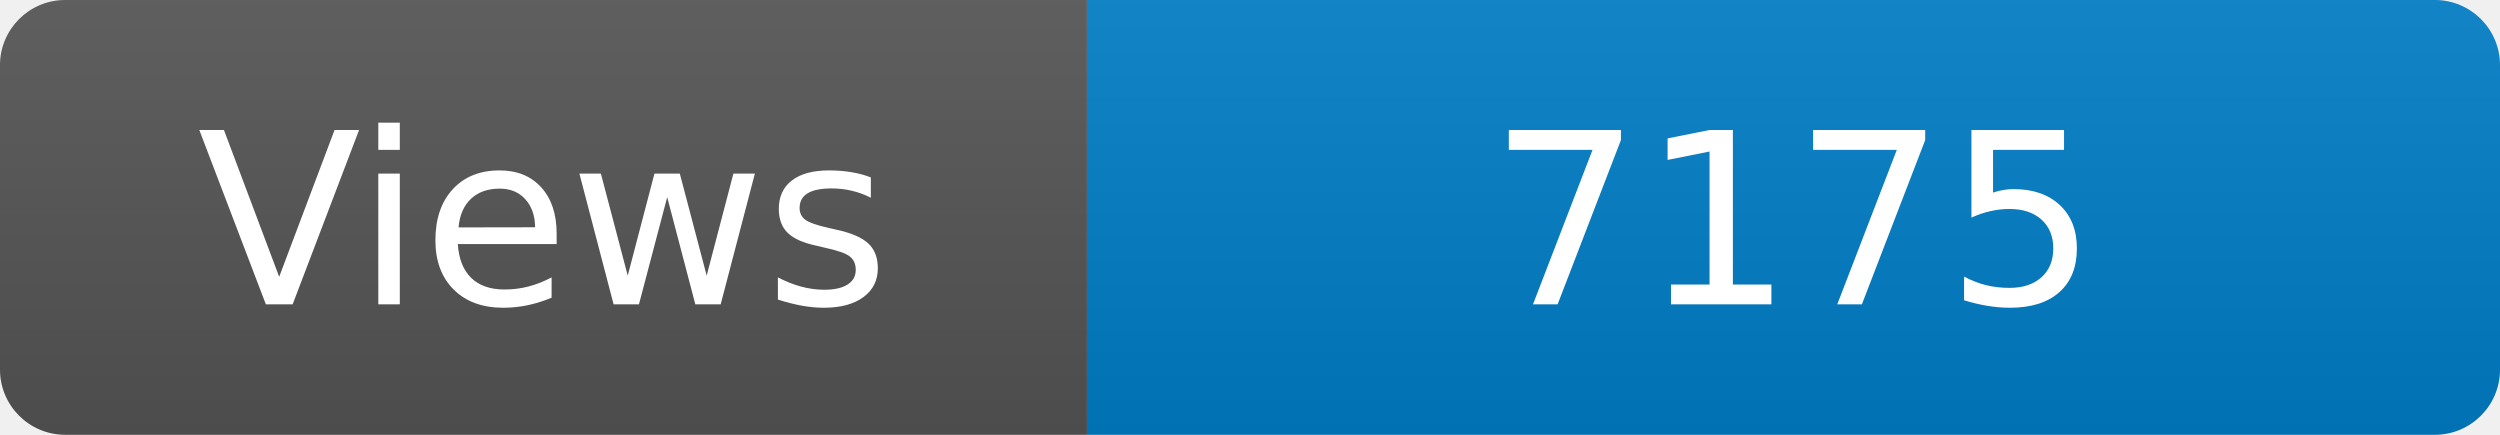
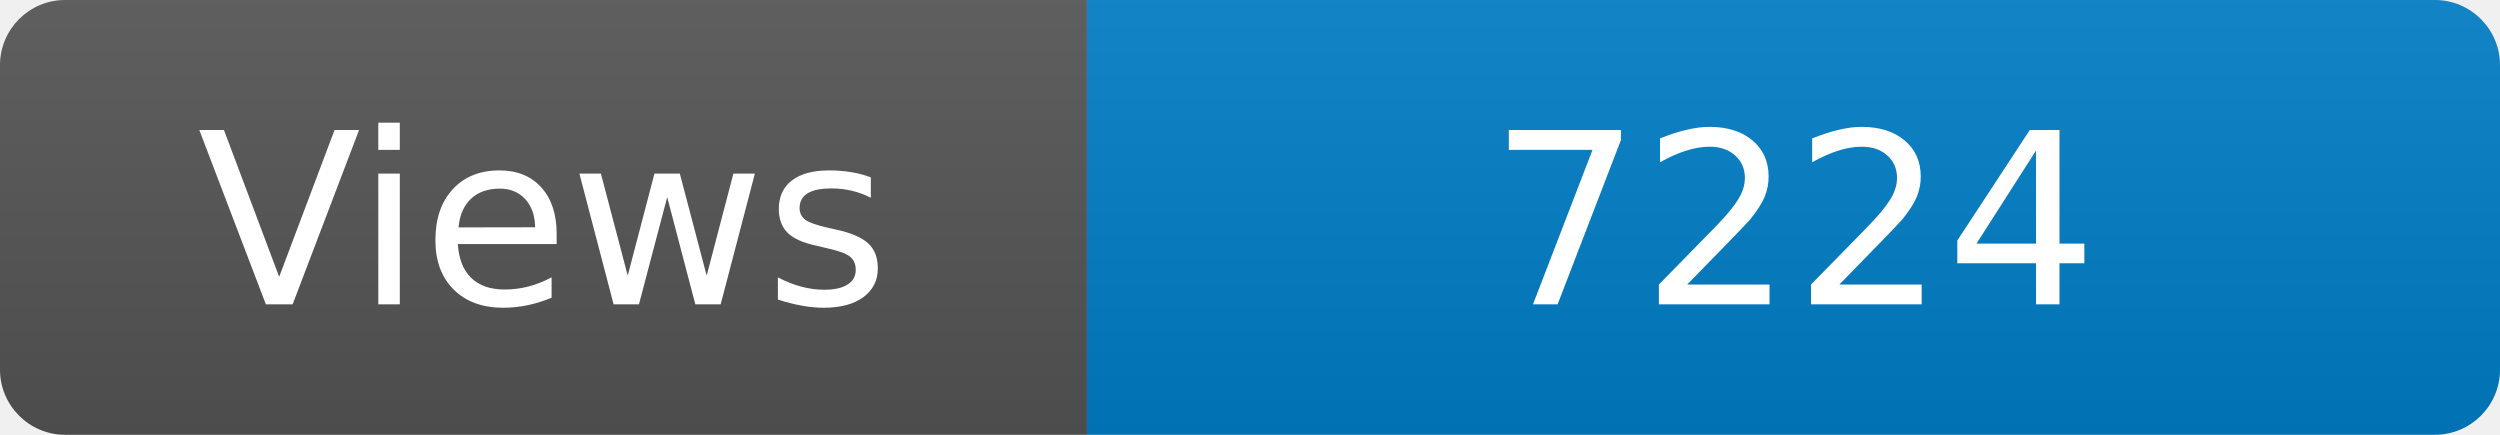
<svg xmlns="http://www.w3.org/2000/svg" width="115" height="20" role="img" aria-label="Maintained?: yes">
  <linearGradient id="s" x2="0" y2="100%">
    <stop offset="0" stop-color="#bbb" stop-opacity=".1" />
    <stop offset="1" stop-opacity=".1" />
  </linearGradient>
  <clipPath id="r">
    <rect width="115" height="20" rx="3" fill="#fff" />
  </clipPath>
  <g clip-path="url(#r)">
    <rect width="50" height="20" fill="#555" />
    <rect x="50" width="160" height="20" fill="#007ec6" />
    <rect width="115" height="20" fill="url(#s)" />
  </g>
  <g fill="#fff" text-anchor="middle" font-family="Verdana,Geneva,DejaVu Sans,sans-serif" font-size="110">
    <text x="250" y="140" transform="scale(.1)" fill="#fff">Views</text>
-     <text x="825" y="140" transform="scale(.1)" fill="#fff">7175</text>
+     <text x="825" y="140" transform="scale(.1)" fill="#fff">7224</text>
  </g>
</svg>
